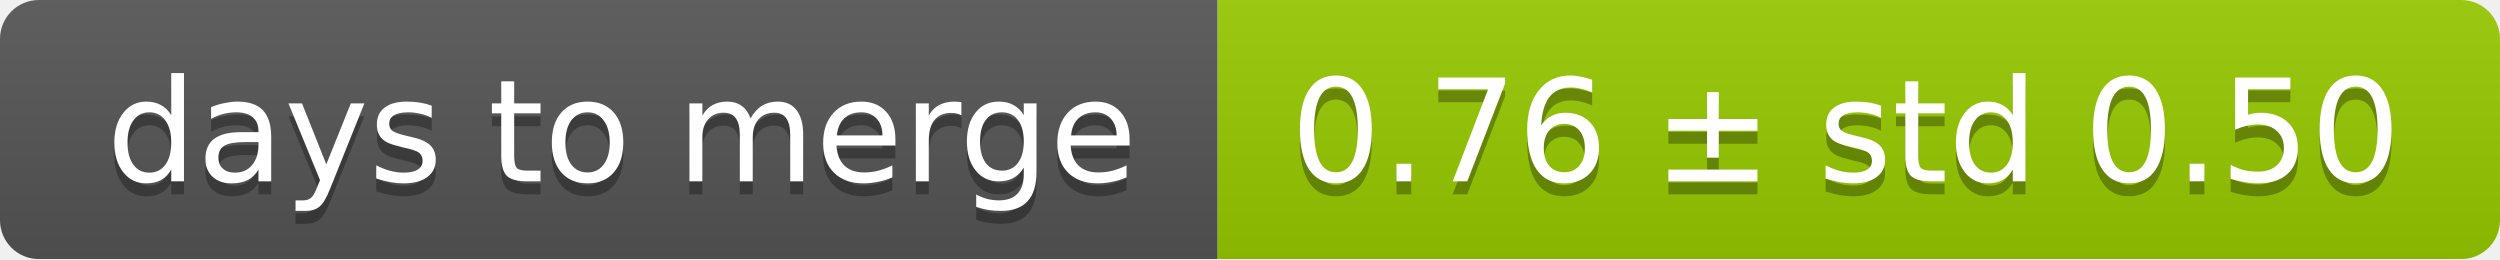
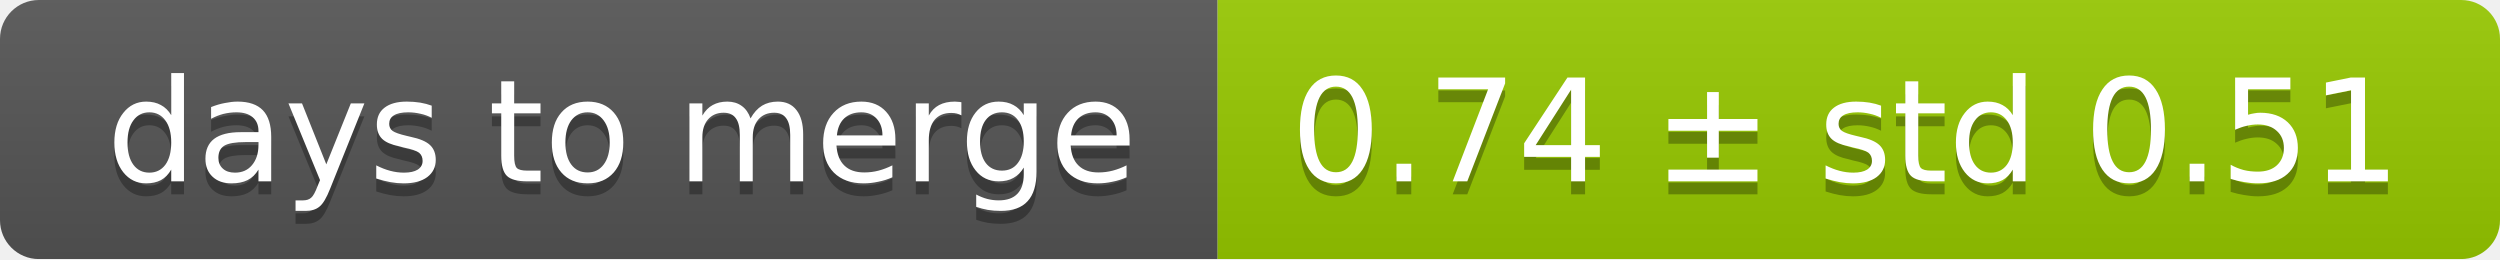
<svg xmlns="http://www.w3.org/2000/svg" width="193" height="20">
  <linearGradient id="smooth" x2="0" y2="100%">
    <stop offset="0" stop-color="#bbb" stop-opacity=".1" />
    <stop offset="1" stop-opacity=".1" />
  </linearGradient>
  <mask id="round">
    <rect width="193" height="20" rx="3" fill="#fff" />
  </mask>
  <g mask="url(#round)">
    <rect width="94" height="20" fill="#555" />
    <rect x="94" width="99" height="20" fill="#97ca00" />
    <rect width="193" height="20" fill="url(#smooth)" />
  </g>
  <g fill="#fff" text-anchor="middle" font-family="DejaVu Sans,Verdana,Geneva,sans-serif" font-size="11">
    <text x="48" y="15" fill="#010101" fill-opacity=".3">days to merge</text>
    <text x="48" y="14">days to merge</text>
-     <text x="142.5" y="15" fill="#010101" fill-opacity=".3">0.76 ± std 0.50</text>
-     <text x="142.5" y="14">0.76 ± std 0.50</text>
+     <text x="142.5" y="15" fill="#010101" fill-opacity=".3">0.74 ± std 0.51</text>
+     <text x="142.5" y="14">0.74 ± std 0.51</text>
  </g>
</svg>
